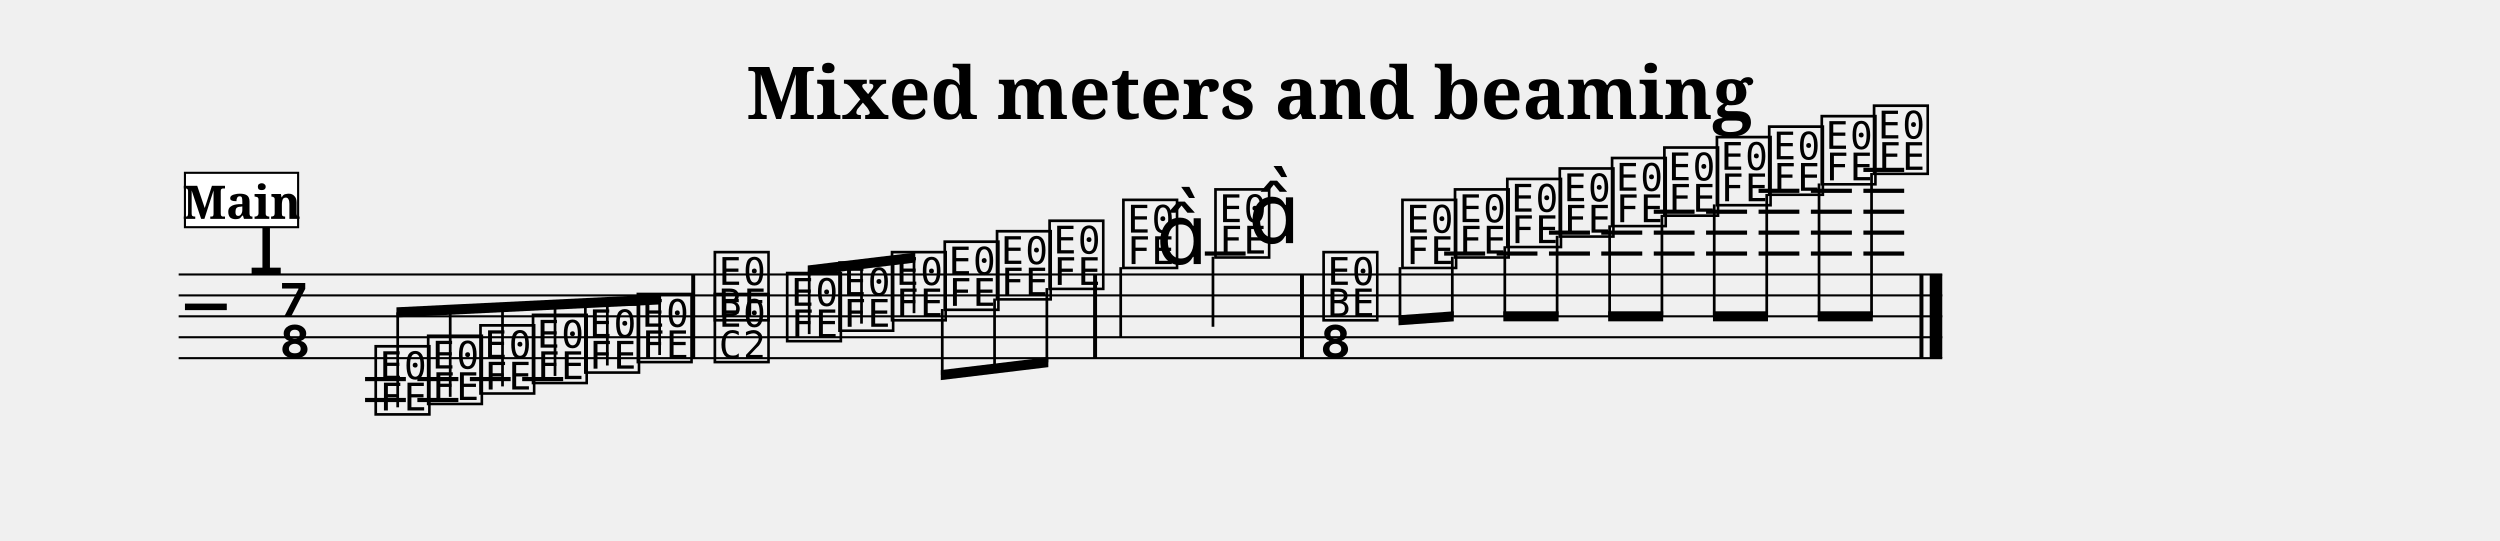
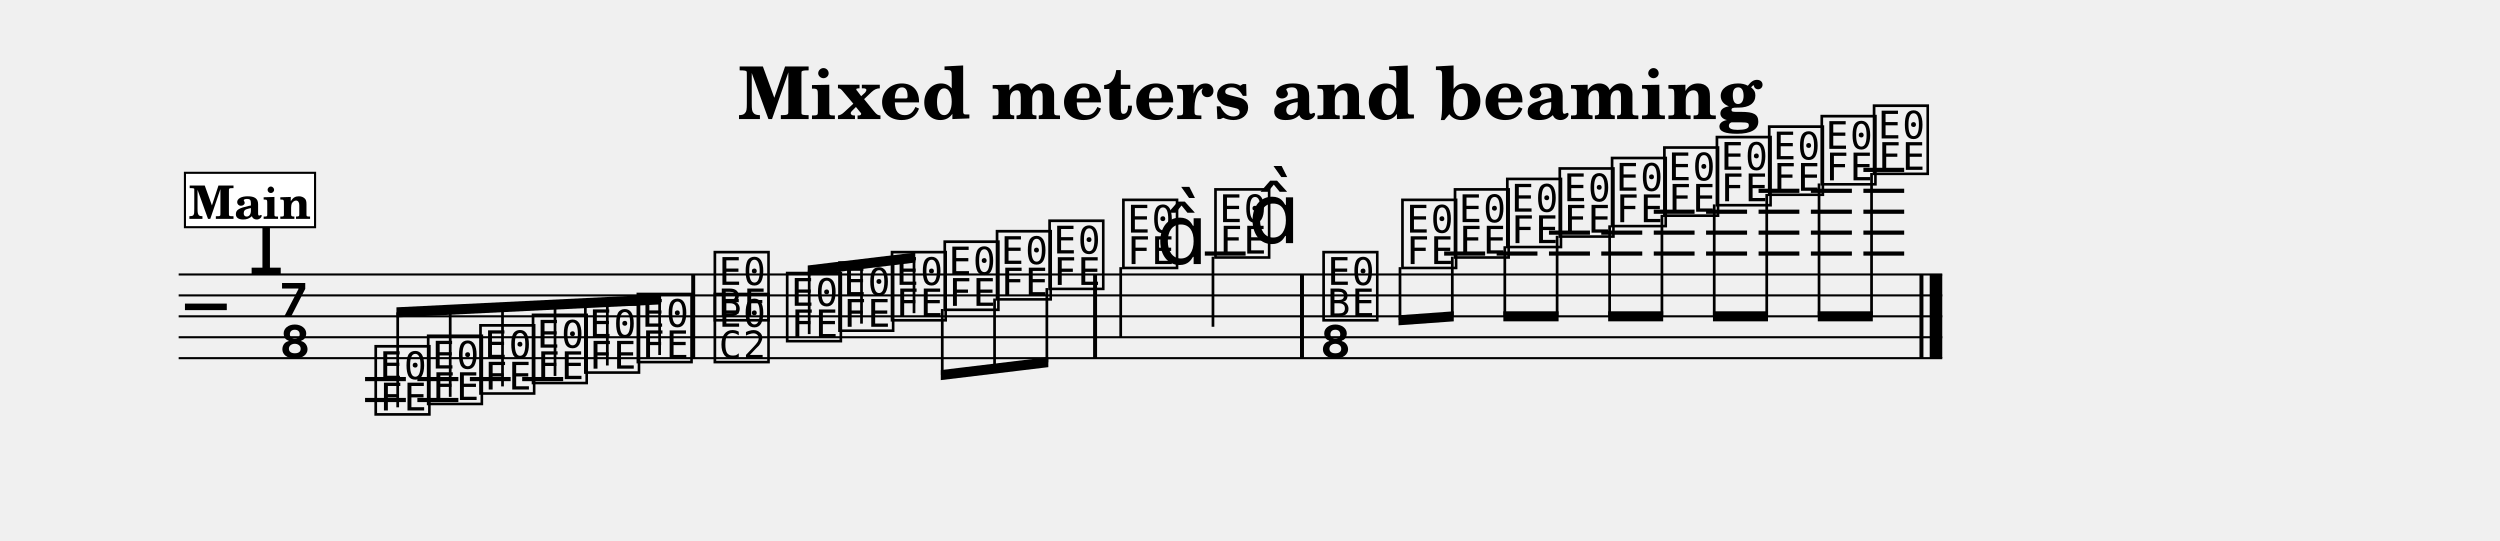
- <svg xmlns="http://www.w3.org/2000/svg" width="1195.0" height="258.5" viewBox="0 0 119.50 25.85" font-family="serif">
+ <svg xmlns="http://www.w3.org/2000/svg" width="1195.0" height="258.5" viewBox="0 0 119.50 25.85" font-family="TeX Gyre Schola, serif">
  <style>
  @font-face { font-family: 'Emmentaler'; src: local('Emmentaler'); }
  .music { font-family: 'Emmentaler', serif; }
</style>
  <text x="59.75" y="5.69" font-size="3.49" font-weight="bold" text-anchor="middle" data-pos="240">Mixed meters and beaming</text>
  <g transform="translate(8.54,0.00) scale(1,1)">
    <line x1="0.00" y1="13.12" x2="84.30" y2="13.12" stroke="#000000" stroke-width="0.100" />
    <line x1="0.00" y1="14.12" x2="84.30" y2="14.12" stroke="#000000" stroke-width="0.100" />
    <line x1="0.00" y1="15.12" x2="84.30" y2="15.12" stroke="#000000" stroke-width="0.100" />
    <line x1="0.00" y1="16.12" x2="84.30" y2="16.12" stroke="#000000" stroke-width="0.100" />
    <line x1="0.00" y1="17.12" x2="84.30" y2="17.12" stroke="#000000" stroke-width="0.100" />
    <text class="music" x="0.30" y="16.12" font-size="4.00" data-pos="288"></text>
    <text class="music" x="3.30" y="13.12" font-size="4.00" data-pos="267"></text>
    <text class="music" x="4.80" y="15.12" font-size="4.00"></text>
    <text class="music" x="4.80" y="17.12" font-size="4.00"></text>
    <line x1="8.91" y1="18.12" x2="10.86" y2="18.12" stroke="#000000" stroke-width="0.200" />
    <line x1="8.91" y1="19.12" x2="10.86" y2="19.12" stroke="#000000" stroke-width="0.200" />
    <line x1="11.41" y1="18.12" x2="13.37" y2="18.12" stroke="#000000" stroke-width="0.200" />
    <line x1="11.41" y1="19.12" x2="13.37" y2="19.12" stroke="#000000" stroke-width="0.200" />
    <line x1="13.92" y1="18.12" x2="15.87" y2="18.12" stroke="#000000" stroke-width="0.200" />
    <line x1="16.42" y1="18.12" x2="18.38" y2="18.12" stroke="#000000" stroke-width="0.200" />
    <line x1="49.05" y1="12.12" x2="51.00" y2="12.12" stroke="#000000" stroke-width="0.200" />
    <line x1="60.49" y1="12.12" x2="62.45" y2="12.12" stroke="#000000" stroke-width="0.200" />
    <line x1="63.00" y1="12.12" x2="64.95" y2="12.12" stroke="#000000" stroke-width="0.200" />
    <line x1="65.50" y1="12.12" x2="67.46" y2="12.12" stroke="#000000" stroke-width="0.200" />
    <line x1="65.50" y1="11.12" x2="67.46" y2="11.12" stroke="#000000" stroke-width="0.200" />
    <line x1="68.00" y1="12.12" x2="69.96" y2="12.12" stroke="#000000" stroke-width="0.200" />
    <line x1="68.00" y1="11.12" x2="69.96" y2="11.12" stroke="#000000" stroke-width="0.200" />
    <line x1="70.51" y1="12.12" x2="72.46" y2="12.12" stroke="#000000" stroke-width="0.200" />
    <line x1="70.51" y1="11.12" x2="72.46" y2="11.12" stroke="#000000" stroke-width="0.200" />
    <line x1="70.51" y1="10.12" x2="72.46" y2="10.12" stroke="#000000" stroke-width="0.200" />
    <line x1="73.01" y1="12.12" x2="74.97" y2="12.12" stroke="#000000" stroke-width="0.200" />
    <line x1="73.01" y1="11.12" x2="74.97" y2="11.12" stroke="#000000" stroke-width="0.200" />
    <line x1="73.01" y1="10.12" x2="74.97" y2="10.12" stroke="#000000" stroke-width="0.200" />
    <line x1="75.52" y1="12.12" x2="77.47" y2="12.12" stroke="#000000" stroke-width="0.200" />
    <line x1="75.52" y1="11.12" x2="77.47" y2="11.12" stroke="#000000" stroke-width="0.200" />
    <line x1="75.52" y1="10.12" x2="77.47" y2="10.12" stroke="#000000" stroke-width="0.200" />
    <line x1="75.52" y1="9.12" x2="77.47" y2="9.12" stroke="#000000" stroke-width="0.200" />
    <line x1="78.02" y1="12.12" x2="79.98" y2="12.12" stroke="#000000" stroke-width="0.200" />
    <line x1="78.02" y1="11.12" x2="79.98" y2="11.12" stroke="#000000" stroke-width="0.200" />
    <line x1="78.02" y1="10.12" x2="79.98" y2="10.12" stroke="#000000" stroke-width="0.200" />
    <line x1="78.02" y1="9.12" x2="79.98" y2="9.12" stroke="#000000" stroke-width="0.200" />
    <line x1="80.53" y1="12.12" x2="82.48" y2="12.12" stroke="#000000" stroke-width="0.200" />
    <line x1="80.53" y1="11.12" x2="82.48" y2="11.12" stroke="#000000" stroke-width="0.200" />
    <line x1="80.53" y1="10.12" x2="82.48" y2="10.12" stroke="#000000" stroke-width="0.200" />
    <line x1="80.53" y1="9.12" x2="82.48" y2="9.12" stroke="#000000" stroke-width="0.200" />
    <line x1="80.53" y1="8.12" x2="82.48" y2="8.12" stroke="#000000" stroke-width="0.200" />
    <text class="music" x="9.23" y="19.62" font-size="4.00" data-pos="336"></text>
    <text class="music" x="11.74" y="19.12" font-size="4.00" data-pos="343"></text>
    <text class="music" x="14.24" y="18.62" font-size="4.00" data-pos="345"></text>
    <text class="music" x="16.75" y="18.12" font-size="4.00" data-pos="347"></text>
    <text class="music" x="19.25" y="17.62" font-size="4.00" data-pos="349"></text>
    <text class="music" x="21.76" y="17.12" font-size="4.00" data-pos="351"></text>
    <text class="music" x="25.44" y="15.12" font-size="4.00" data-pos="355"></text>
    <text class="music" x="25.44" y="17.12" font-size="4.00" data-pos="355"></text>
    <text class="music" x="28.90" y="16.12" font-size="4.00" data-pos="368"></text>
    <text class="music" x="31.40" y="15.62" font-size="4.00" data-pos="375"></text>
    <text class="music" x="33.91" y="15.12" font-size="4.00" data-pos="377"></text>
    <text class="music" x="36.43" y="14.62" font-size="4.00" data-pos="379"></text>
    <text class="music" x="38.93" y="14.12" font-size="4.00" data-pos="381"></text>
    <text class="music" x="41.44" y="13.62" font-size="4.00" data-pos="383"></text>
    <text class="music" x="44.97" y="12.62" font-size="4.00" data-pos="387"></text>
    <line x1="45.03" y1="12.77" x2="45.03" y2="16.12" stroke="#000000" stroke-width="0.130" />
    <text class="music" x="46.72" y="12.62" font-size="4.00"></text>
    <text class="music" x="49.37" y="12.12" font-size="4.00" data-pos="391"></text>
    <line x1="49.44" y1="12.27" x2="49.44" y2="15.62" stroke="#000000" stroke-width="0.130" />
    <text class="music" x="51.13" y="11.62" font-size="4.00"></text>
    <text class="music" x="54.54" y="15.12" font-size="4.00" data-pos="397"></text>
    <text class="music" x="54.54" y="17.12" font-size="4.00" data-pos="397"></text>
    <text class="music" x="58.31" y="12.62" font-size="4.00" data-pos="410"></text>
    <text class="music" x="60.82" y="12.12" font-size="4.00" data-pos="417"></text>
    <text class="music" x="63.32" y="11.62" font-size="4.00" data-pos="419"></text>
    <text class="music" x="65.83" y="11.12" font-size="4.00" data-pos="421"></text>
    <text class="music" x="68.33" y="10.62" font-size="4.00" data-pos="423"></text>
    <text class="music" x="70.83" y="10.12" font-size="4.00" data-pos="425"></text>
    <text class="music" x="73.34" y="9.62" font-size="4.00" data-pos="427"></text>
    <text class="music" x="75.84" y="9.12" font-size="4.00" data-pos="431"></text>
    <text class="music" x="78.35" y="8.62" font-size="4.00" data-pos="433"></text>
    <text class="music" x="80.85" y="8.12" font-size="4.00" data-pos="435"></text>
    <rect x="24.50" y="13.12" width="0.19" height="4.00" data-pos="353" />
    <rect x="43.71" y="13.12" width="0.19" height="4.00" data-pos="385" />
    <rect x="53.60" y="13.12" width="0.19" height="4.00" data-pos="395" />
    <rect x="83.21" y="13.12" width="0.19" height="4.00" data-pos="437" />
    <rect x="83.70" y="13.12" width="0.60" height="4.00" data-pos="437" />
    <polygon points="10.41,14.69 23.06,14.07 23.06,14.55 10.41,15.17" />
    <line x1="10.47" y1="19.47" x2="10.47" y2="14.93" stroke="#000000" stroke-width="0.130" />
    <line x1="12.98" y1="18.97" x2="12.98" y2="14.80" stroke="#000000" stroke-width="0.130" />
    <line x1="15.48" y1="18.47" x2="15.48" y2="14.68" stroke="#000000" stroke-width="0.130" />
    <line x1="17.99" y1="17.97" x2="17.99" y2="14.56" stroke="#000000" stroke-width="0.130" />
    <line x1="20.49" y1="17.47" x2="20.49" y2="14.43" stroke="#000000" stroke-width="0.130" />
    <line x1="22.99" y1="16.97" x2="22.99" y2="14.31" stroke="#000000" stroke-width="0.130" />
    <polygon points="30.07,12.69 35.21,12.07 35.21,12.55 30.07,13.17" />
    <line x1="30.14" y1="15.97" x2="30.14" y2="12.92" stroke="#000000" stroke-width="0.130" />
    <line x1="32.64" y1="15.47" x2="32.64" y2="12.62" stroke="#000000" stroke-width="0.130" />
    <line x1="35.15" y1="14.97" x2="35.15" y2="12.32" stroke="#000000" stroke-width="0.130" />
    <polygon points="36.43,17.69 41.57,17.07 41.57,17.55 36.43,18.17" />
    <line x1="36.50" y1="14.77" x2="36.50" y2="17.92" stroke="#000000" stroke-width="0.130" />
    <line x1="39.00" y1="14.27" x2="39.00" y2="17.62" stroke="#000000" stroke-width="0.130" />
    <line x1="41.50" y1="13.77" x2="41.50" y2="17.32" stroke="#000000" stroke-width="0.130" />
    <polygon points="58.31,15.07 60.95,14.88 60.95,15.36 58.31,15.55" />
    <line x1="58.38" y1="12.77" x2="58.38" y2="15.30" stroke="#000000" stroke-width="0.130" />
    <line x1="60.88" y1="12.27" x2="60.88" y2="15.12" stroke="#000000" stroke-width="0.130" />
    <polygon points="63.32,14.88 65.96,14.88 65.96,15.36 63.32,15.36" />
    <line x1="63.39" y1="11.77" x2="63.39" y2="15.12" stroke="#000000" stroke-width="0.130" />
    <line x1="65.89" y1="11.27" x2="65.89" y2="15.12" stroke="#000000" stroke-width="0.130" />
    <polygon points="68.33,14.88 70.96,14.88 70.96,15.36 68.33,15.36" />
    <line x1="68.40" y1="10.77" x2="68.40" y2="15.12" stroke="#000000" stroke-width="0.130" />
    <line x1="70.90" y1="10.27" x2="70.90" y2="15.12" stroke="#000000" stroke-width="0.130" />
    <polygon points="73.34,14.88 75.97,14.88 75.97,15.36 73.34,15.36" />
    <line x1="73.40" y1="9.77" x2="73.40" y2="15.12" stroke="#000000" stroke-width="0.130" />
    <line x1="75.91" y1="9.27" x2="75.91" y2="15.12" stroke="#000000" stroke-width="0.130" />
    <polygon points="78.35,14.88 80.98,14.88 80.98,15.36 78.35,15.36" />
    <line x1="78.41" y1="8.77" x2="78.41" y2="15.12" stroke="#000000" stroke-width="0.130" />
    <line x1="80.92" y1="8.27" x2="80.92" y2="15.12" stroke="#000000" stroke-width="0.130" />
-     <rect x="0.30" y="8.26" width="5.41" height="2.60" fill="#FFFFFF" stroke="#000000" stroke-width="0.100" data-pos="302" />
-     <text x="3.01" y="10.46" font-size="2.20" font-weight="bold" text-anchor="middle" data-pos="302">Main</text>
+     <rect x="0.30" y="8.26" width="6.22" height="2.60" fill="#FFFFFF" stroke="#000000" stroke-width="0.100" data-pos="302" />
+     <text x="3.41" y="10.46" font-size="2.20" font-weight="bold" text-anchor="middle" data-pos="302">Main</text>
  </g>
</svg>
